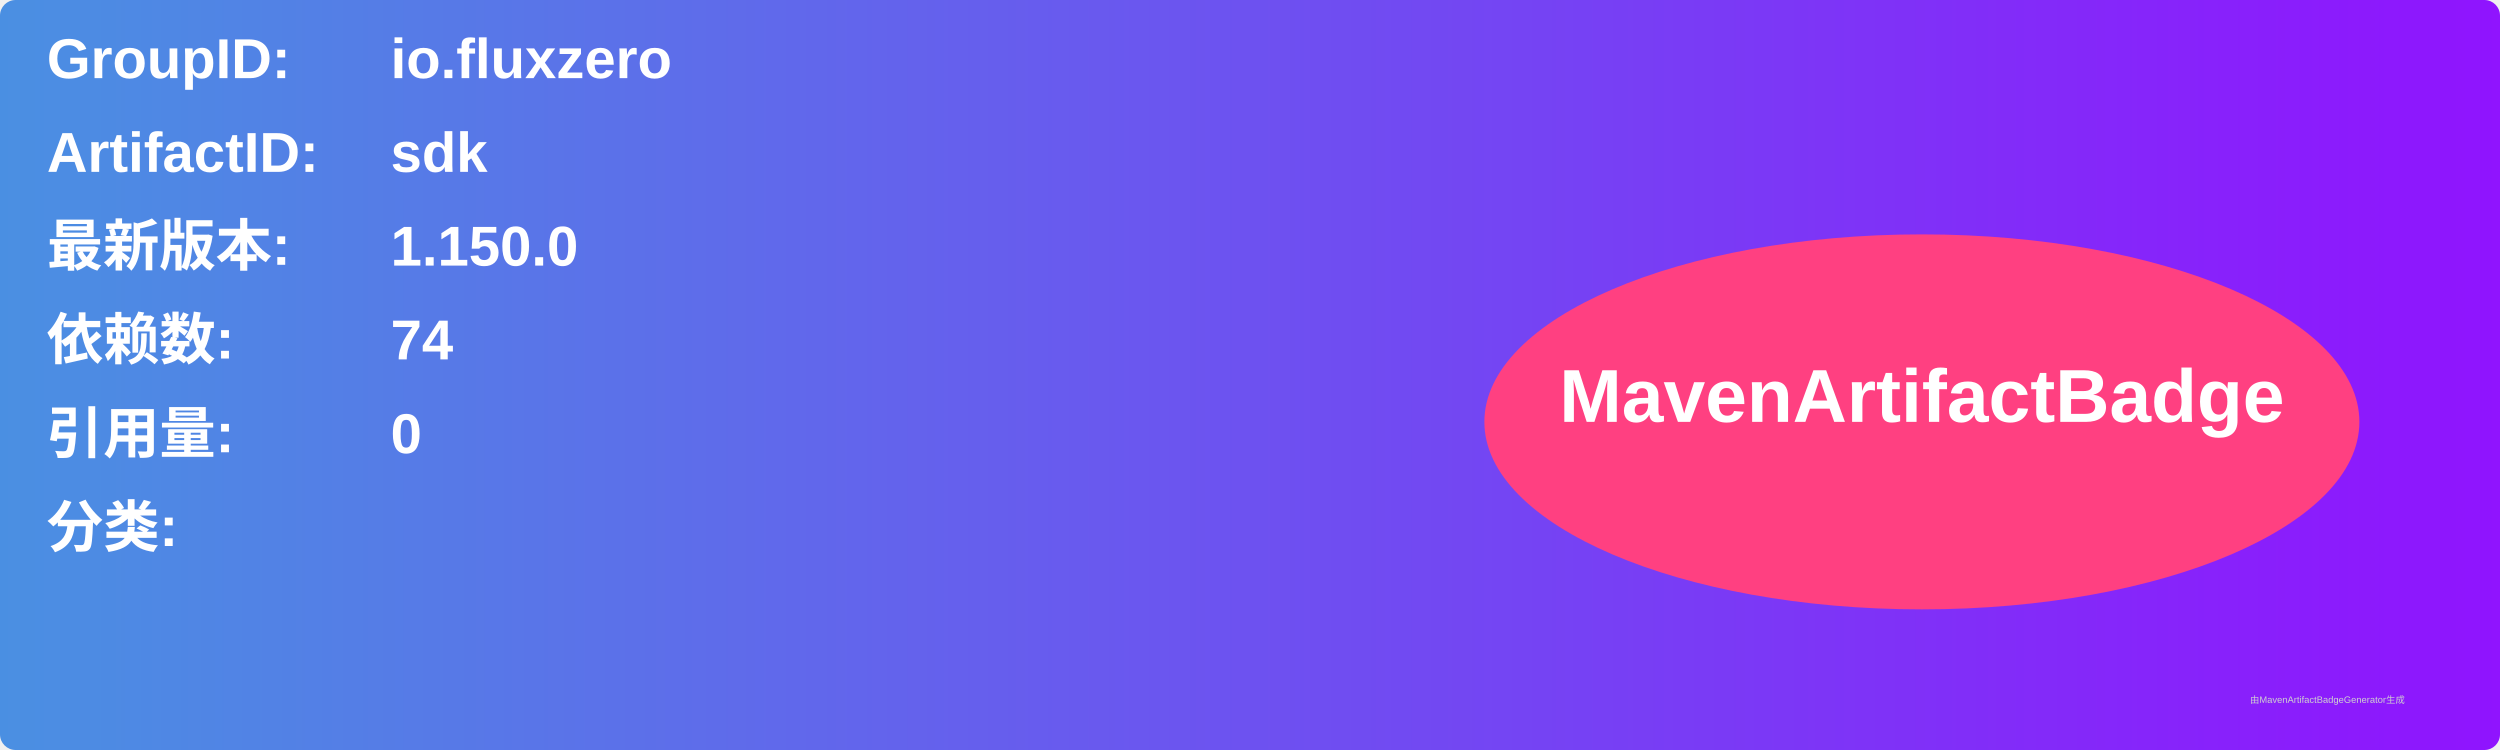
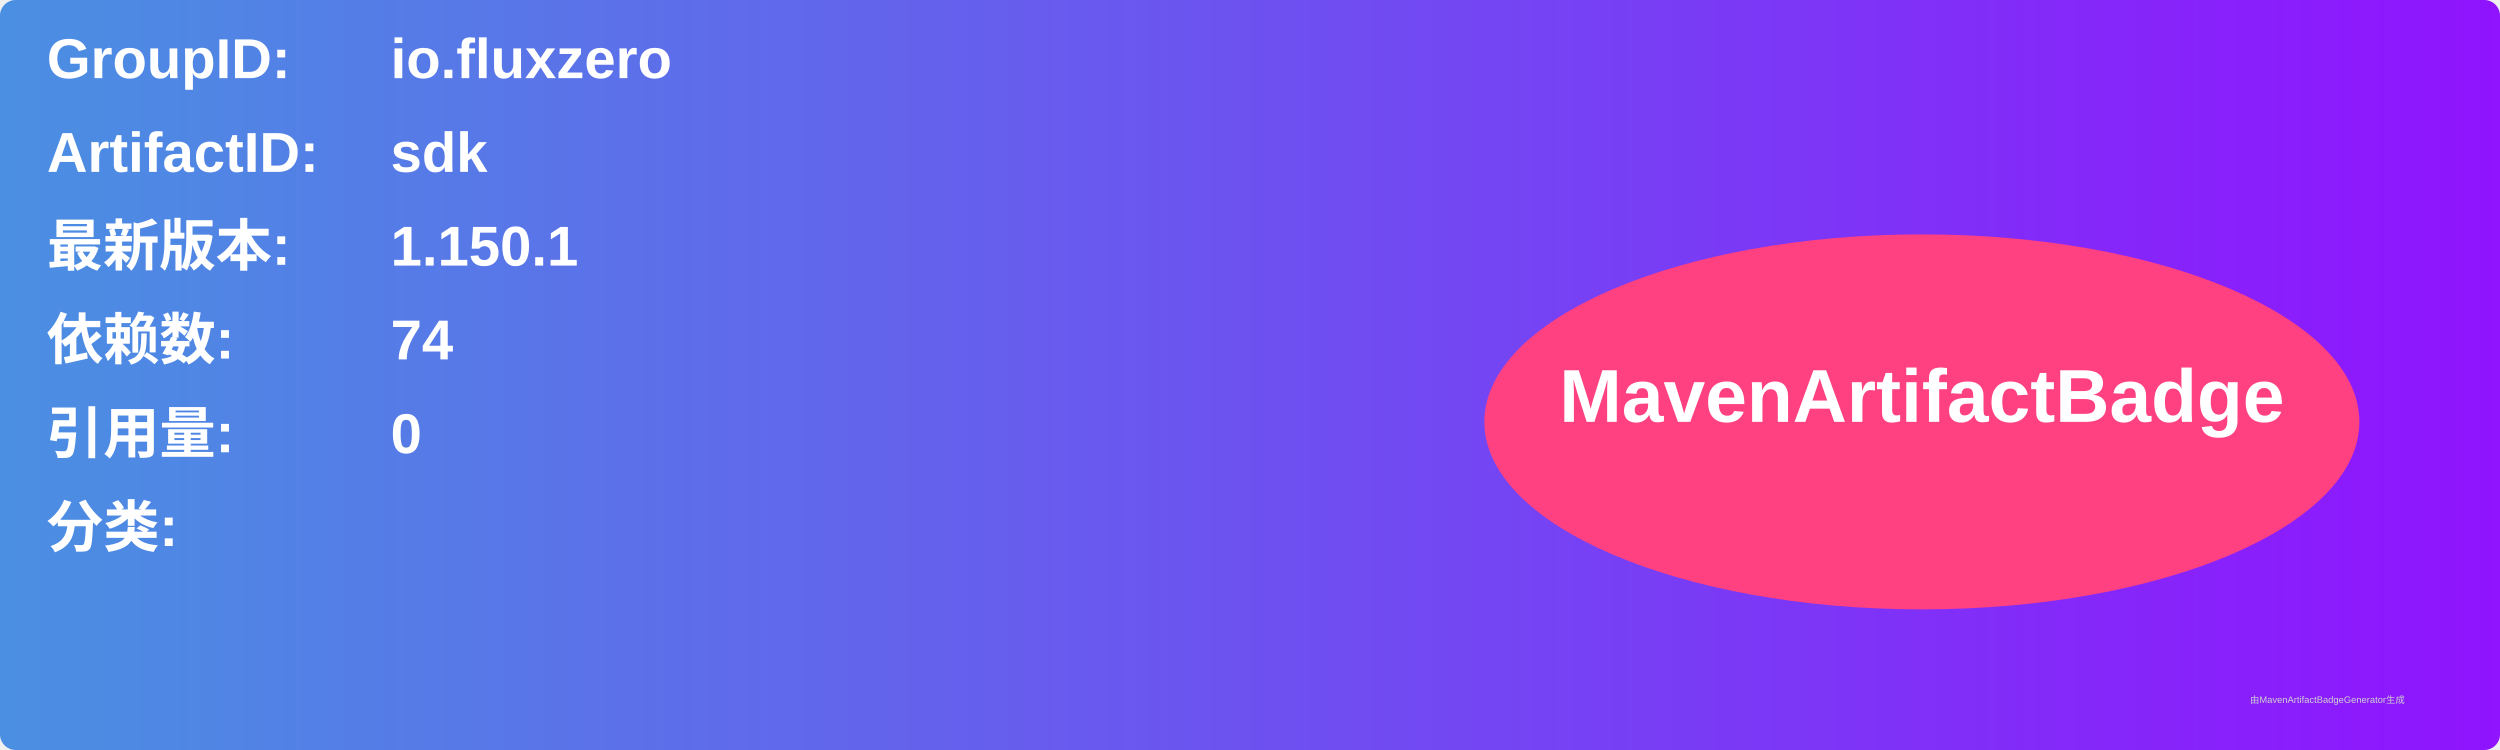
<svg xmlns="http://www.w3.org/2000/svg" width="800" height="240" viewBox="0 0 800 240">
  <linearGradient id="grad" x1="0%" y1="0%" x2="100%" y2="0%">
    <stop offset="0%" stop-color="#4a90e2" />
    <stop offset="100%" stop-color="#9013fe" />
  </linearGradient>
  <rect width="100%" height="100%" rx="5" ry="5" fill="url(#grad)" />
  <g transform="translate(15, 15)">
    <text x="0" y="10" font-family="Arial" font-size="18" fill="white" font-weight="bold" width="260">GroupID:</text>
    <text x="110" y="10" font-family="Arial" font-size="18" fill="white" font-weight="bold" width="460">io.fluxzero</text>
    <text x="0" y="40" font-family="Arial" font-size="18" fill="white" font-weight="bold" width="260">ArtifactID:</text>
    <text x="110" y="40" font-family="Arial" font-size="18" fill="white" font-weight="bold" width="460">sdk</text>
    <text x="0" y="70" font-family="Arial" font-size="18" fill="white" font-weight="bold">最新版本:</text>
    <text x="110" y="70" font-family="Arial" font-size="18" fill="white" font-weight="bold">
-       <tspan font-weight="bold">1.150.0</tspan>
+       <tspan font-weight="bold">1.150.1</tspan>
    </text>
    <text x="0" y="100" font-family="Arial" font-size="18" fill="white" font-weight="bold">依赖数: </text>
    <text x="110" y="100" font-family="Arial" font-size="18" fill="white">
      <tspan font-weight="bold">74</tspan>
    </text>
    <text x="0" y="130" font-family="Arial" font-size="18" fill="white" font-weight="bold">引用量: </text>
    <text x="110" y="130" font-family="Arial" font-size="18" fill="white">
      <tspan font-weight="bold">0</tspan>
    </text>
    <text x="0" y="160" font-family="Arial" font-size="18" fill="white" font-weight="bold">分类:</text>
    <text x="10" y="190" font-family="Arial" font-size="10" fill="white">
      <tspan font-weight="bold" />
    </text>
    <ellipse cx="600" cy="120" rx="140" ry="60" fill="#ff4081" />
    <text x="600" y="120" text-anchor="middle" font-family="Arial" font-size="24" fill="white" font-weight="bold">MavenArtifactBadge</text>
  </g>
  <text x="720" y="225" font-family="Arial" font-size="3" fill="#d0d0d0">由MavenArtifactBadgeGenerator生成</text>
</svg>
